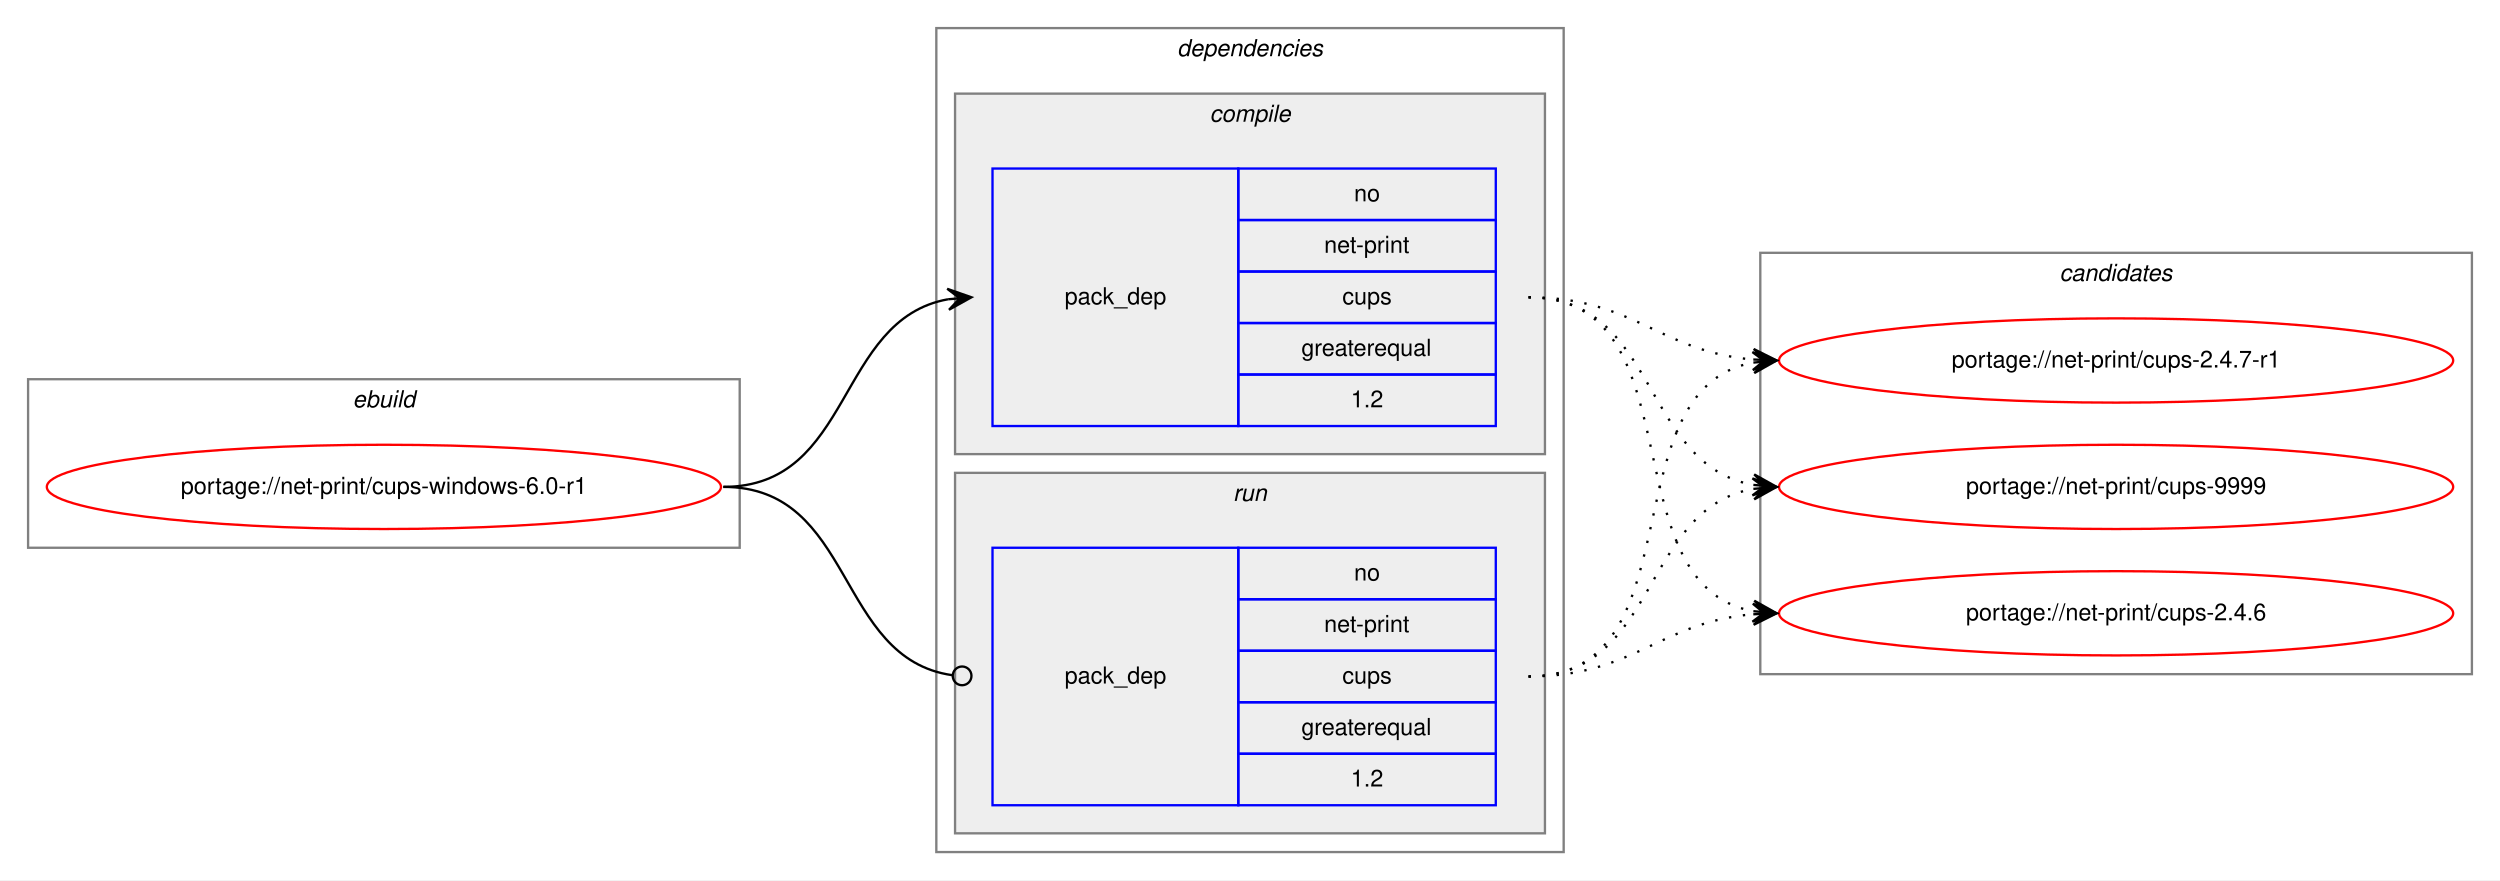
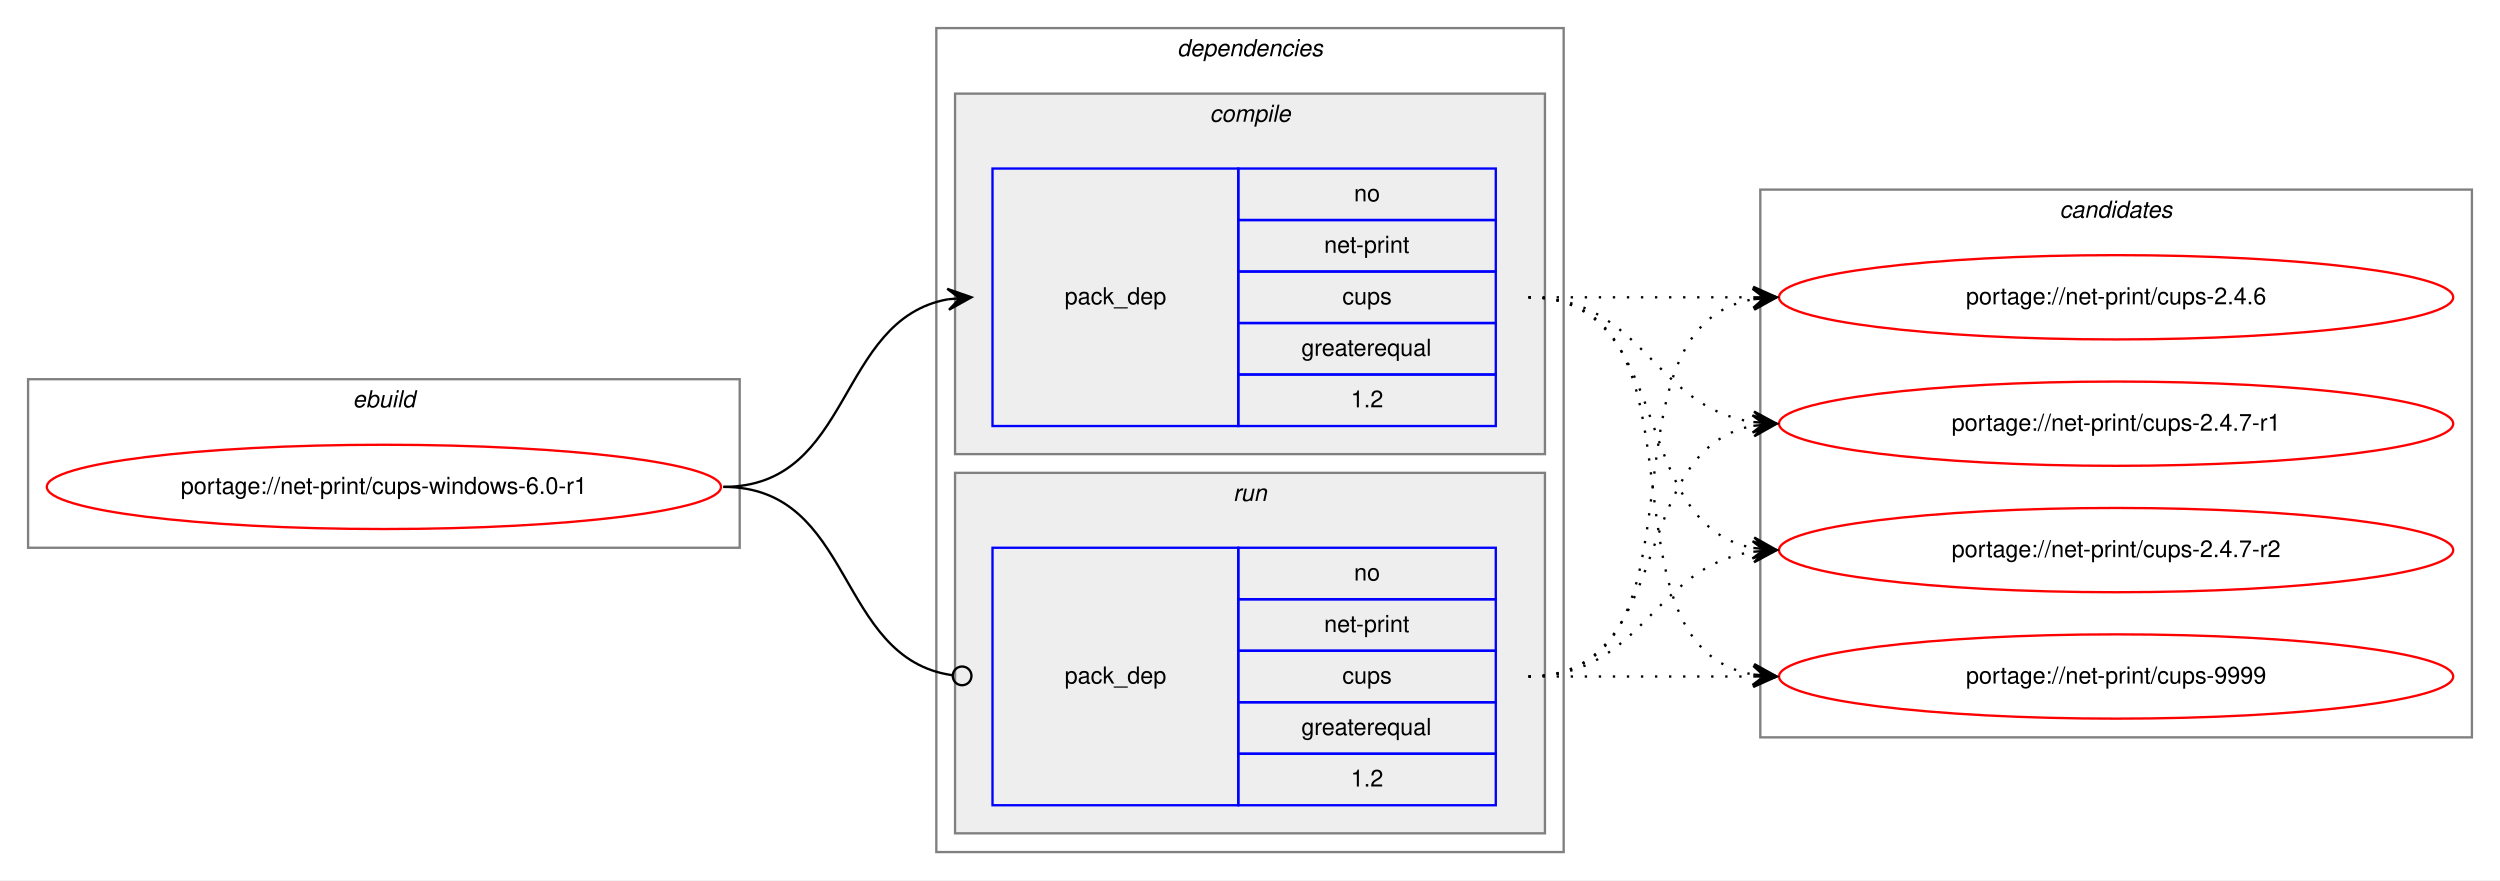
<svg xmlns="http://www.w3.org/2000/svg" xmlns:xlink="http://www.w3.org/1999/xlink" width="1068pt" height="376pt" viewBox="0.00 0.00 1068.00 376.00">
  <g id="graph0" class="graph" transform="scale(1 1) rotate(0) translate(4 372)">
    <polygon fill="white" stroke="transparent" points="-4,4 -4,-372 1064,-372 1064,4 -4,4" />
    <g id="clust1" class="cluster">
      <polygon fill="none" stroke="gray" points="8,-138 8,-210 312,-210 312,-138 8,-138" />
      <text text-anchor="start" x="146.66" y="-198" font-family="Helvetica,sans-Serif" font-style="italic" font-size="10.00">ebuild</text>
    </g>
    <g id="clust2" class="cluster">
      <polygon fill="none" stroke="gray" points="396,-8 396,-360 664,-360 664,-8 396,-8" />
      <text text-anchor="start" x="498.88" y="-348" font-family="Helvetica,sans-Serif" font-style="italic" font-size="10.00">dependencies</text>
    </g>
    <g id="clust3" class="cluster">
      <polygon fill="#eeeeee" stroke="gray" points="404,-178 404,-332 656,-332 656,-178 404,-178" />
      <text text-anchor="start" x="512.78" y="-320" font-family="Helvetica,sans-Serif" font-style="italic" font-size="10.00">compile</text>
    </g>
    <g id="clust6" class="cluster">
      <polygon fill="#eeeeee" stroke="gray" points="404,-16 404,-170 656,-170 656,-16 404,-16" />
      <text text-anchor="start" x="522.78" y="-158" font-family="Helvetica,sans-Serif" font-style="italic" font-size="10.00">run</text>
    </g>
    <g id="clust8" class="cluster">
-       <polygon fill="none" stroke="gray" points="748,-84 748,-264 1052,-264 1052,-84 748,-84" />
-       <text text-anchor="start" x="875.82" y="-252" font-family="Helvetica,sans-Serif" font-style="italic" font-size="10.00">candidates</text>
+       <polygon fill="none" stroke="gray" points="748,-57 748,-291 1052,-291 1052,-57 748,-57" />
+       <text text-anchor="start" x="875.82" y="-279" font-family="Helvetica,sans-Serif" font-style="italic" font-size="10.00">candidates</text>
    </g>
    <g id="node1" class="node">
      <g id="a_node1">
        <a xlink:href="../net-print/cups-windows-6.0-r1.svg" xlink:title="portage://net-print/cups-windows-6.0-r1">
          <ellipse fill="none" stroke="red" cx="160" cy="-164" rx="144" ry="18" />
          <text text-anchor="middle" x="160" y="-161" font-family="Helvetica,sans-Serif" font-size="10.00">portage://net-print/cups-windows-6.0-r1</text>
        </a>
      </g>
    </g>
    <g id="node2" class="node">
      <polygon fill="none" stroke="blue" points="420,-190 420,-300 525,-300 525,-190 420,-190" />
      <text text-anchor="start" x="450.82" y="-242" font-family="Helvetica,sans-Serif" font-size="10.00">pack_dep</text>
      <polygon fill="none" stroke="blue" points="525,-278 525,-300 635,-300 635,-278 525,-278" />
      <text text-anchor="start" x="574.44" y="-286" font-family="Helvetica,sans-Serif" font-size="10.00">no</text>
      <polygon fill="none" stroke="blue" points="525,-256 525,-278 635,-278 635,-256 525,-256" />
      <text text-anchor="start" x="561.66" y="-264" font-family="Helvetica,sans-Serif" font-size="10.00">net-print</text>
      <polygon fill="none" stroke="blue" points="525,-234 525,-256 635,-256 635,-234 525,-234" />
      <text text-anchor="start" x="569.44" y="-242" font-family="Helvetica,sans-Serif" font-size="10.00">cups</text>
      <polygon fill="none" stroke="blue" points="525,-212 525,-234 635,-234 635,-212 525,-212" />
      <text text-anchor="start" x="551.94" y="-220" font-family="Helvetica,sans-Serif" font-size="10.00">greaterequal</text>
      <polygon fill="none" stroke="blue" points="525,-190 525,-212 635,-212 635,-190 525,-190" />
      <text text-anchor="start" x="573.05" y="-198" font-family="Helvetica,sans-Serif" font-size="10.00">1.2</text>
    </g>
    <g id="edge1" class="edge">
      <path fill="none" stroke="black" d="M305,-164C360.7,-164 352.97,-235.49 400.99,-244.15" />
      <polygon fill="black" stroke="black" points="411,-245 400.65,-248.63 406.02,-244.57 401.04,-244.15 401.04,-244.15 401.04,-244.15 406.02,-244.57 401.42,-239.67 411,-245 411,-245" />
    </g>
    <g id="node3" class="node">
      <polygon fill="none" stroke="blue" points="420,-28 420,-138 525,-138 525,-28 420,-28" />
      <text text-anchor="start" x="450.82" y="-80" font-family="Helvetica,sans-Serif" font-size="10.00">pack_dep</text>
      <polygon fill="none" stroke="blue" points="525,-116 525,-138 635,-138 635,-116 525,-116" />
      <text text-anchor="start" x="574.44" y="-124" font-family="Helvetica,sans-Serif" font-size="10.00">no</text>
      <polygon fill="none" stroke="blue" points="525,-94 525,-116 635,-116 635,-94 525,-94" />
      <text text-anchor="start" x="561.66" y="-102" font-family="Helvetica,sans-Serif" font-size="10.00">net-print</text>
      <polygon fill="none" stroke="blue" points="525,-72 525,-94 635,-94 635,-72 525,-72" />
      <text text-anchor="start" x="569.44" y="-80" font-family="Helvetica,sans-Serif" font-size="10.00">cups</text>
      <polygon fill="none" stroke="blue" points="525,-50 525,-72 635,-72 635,-50 525,-50" />
      <text text-anchor="start" x="551.94" y="-58" font-family="Helvetica,sans-Serif" font-size="10.00">greaterequal</text>
      <polygon fill="none" stroke="blue" points="525,-28 525,-50 635,-50 635,-28 525,-28" />
      <text text-anchor="start" x="573.05" y="-36" font-family="Helvetica,sans-Serif" font-size="10.00">1.2</text>
    </g>
    <g id="edge2" class="edge">
      <path fill="none" stroke="black" d="M305,-164C361.4,-164 352.77,-90.72 402.81,-83.56" />
      <ellipse fill="none" stroke="black" cx="407.01" cy="-83.27" rx="4" ry="4" />
    </g>
    <g id="node4" class="node">
      <g id="a_node4">
        <a xlink:href="../net-print/cups-2.4.6.svg" xlink:title="portage://net-print/cups-2.4.6">
-           <ellipse fill="none" stroke="red" cx="900" cy="-110" rx="144" ry="18" />
-           <text text-anchor="middle" x="900" y="-107" font-family="Helvetica,sans-Serif" font-size="10.00">portage://net-print/cups-2.4.6</text>
+           <ellipse fill="none" stroke="red" cx="900" cy="-245" rx="144" ry="18" />
+           <text text-anchor="middle" x="900" y="-242" font-family="Helvetica,sans-Serif" font-size="10.00">portage://net-print/cups-2.4.6</text>
        </a>
      </g>
    </g>
    <g id="edge3" class="edge">
-       <path fill="none" stroke="black" stroke-dasharray="1,5" d="M649,-245C721.56,-245 682.97,-122.86 744.68,-110.93" />
-       <polygon fill="black" stroke="black" points="755,-110 745.45,-115.38 750.02,-110.45 745.04,-110.9 745.04,-110.9 745.04,-110.9 750.02,-110.45 744.64,-106.42 755,-110 755,-110" />
+       <path fill="none" stroke="black" stroke-dasharray="1,5" d="M649,-245C692.43,-245 705.83,-245 744.57,-245" />
+       <polygon fill="black" stroke="black" points="755,-245 745,-249.5 750,-245 745,-245 745,-245 745,-245 750,-245 745,-240.5 755,-245 755,-245" />
    </g>
    <g id="node5" class="node">
      <g id="a_node5">
        <a xlink:href="../net-print/cups-2.4.7-r1.svg" xlink:title="portage://net-print/cups-2.4.7-r1">
-           <ellipse fill="none" stroke="red" cx="900" cy="-218" rx="144" ry="18" />
-           <text text-anchor="middle" x="900" y="-215" font-family="Helvetica,sans-Serif" font-size="10.00">portage://net-print/cups-2.4.7-r1</text>
+           <ellipse fill="none" stroke="red" cx="900" cy="-191" rx="144" ry="18" />
+           <text text-anchor="middle" x="900" y="-188" font-family="Helvetica,sans-Serif" font-size="10.00">portage://net-print/cups-2.4.7-r1</text>
        </a>
      </g>
    </g>
    <g id="edge4" class="edge">
-       <path fill="none" stroke="black" stroke-dasharray="1,5" d="M649,-245C694.01,-245 704.86,-221.86 744.8,-218.42" />
-       <polygon fill="black" stroke="black" points="755,-218 745.2,-222.91 750,-218.21 745.01,-218.42 745.01,-218.42 745.01,-218.42 750,-218.21 744.82,-213.92 755,-218 755,-218" />
+       <path fill="none" stroke="black" stroke-dasharray="1,5" d="M649,-245C698.26,-245 701.85,-198.13 744.86,-191.72" />
+       <polygon fill="black" stroke="black" points="755,-191 745.35,-196.2 750.01,-191.36 745.03,-191.71 745.03,-191.71 745.03,-191.71 750.01,-191.36 744.71,-187.22 755,-191 755,-191" />
    </g>
    <g id="node6" class="node">
      <g id="a_node6">
-         <a xlink:href="../net-print/cups-9999.svg" xlink:title="portage://net-print/cups-9999">
-           <ellipse fill="none" stroke="red" cx="900" cy="-164" rx="144" ry="18" />
-           <text text-anchor="middle" x="900" y="-161" font-family="Helvetica,sans-Serif" font-size="10.00">portage://net-print/cups-9999</text>
+         <a xlink:href="../net-print/cups-2.4.7-r2.svg" xlink:title="portage://net-print/cups-2.4.7-r2">
+           <ellipse fill="none" stroke="red" cx="900" cy="-137" rx="144" ry="18" />
+           <text text-anchor="middle" x="900" y="-134" font-family="Helvetica,sans-Serif" font-size="10.00">portage://net-print/cups-2.4.7-r2</text>
        </a>
      </g>
    </g>
    <g id="edge5" class="edge">
-       <path fill="none" stroke="black" stroke-dasharray="1,5" d="M649,-245C704.7,-245 696.97,-173.51 744.99,-164.85" />
-       <polygon fill="black" stroke="black" points="755,-164 745.42,-169.33 750.02,-164.43 745.04,-164.85 745.04,-164.85 745.04,-164.85 750.02,-164.43 744.65,-160.37 755,-164 755,-164" />
+       <path fill="none" stroke="black" stroke-dasharray="1,5" d="M649,-245C712.58,-245 690.58,-148.49 744.79,-137.93" />
+       <polygon fill="black" stroke="black" points="755,-137 745.45,-142.39 750.02,-137.46 745.04,-137.91 745.04,-137.91 745.04,-137.91 750.02,-137.46 744.63,-133.43 755,-137 755,-137" />
+     </g>
+     <g id="node7" class="node">
+       <g id="a_node7">
+         <a xlink:href="../net-print/cups-9999.svg" xlink:title="portage://net-print/cups-9999">
+           <ellipse fill="none" stroke="red" cx="900" cy="-83" rx="144" ry="18" />
+           <text text-anchor="middle" x="900" y="-80" font-family="Helvetica,sans-Serif" font-size="10.00">portage://net-print/cups-9999</text>
+         </a>
+       </g>
    </g>
    <g id="edge6" class="edge">
-       <path fill="none" stroke="black" stroke-dasharray="1,5" d="M649,-83C694.01,-83 704.86,-106.14 744.8,-109.58" />
-       <polygon fill="black" stroke="black" points="755,-110 744.82,-114.08 750,-109.79 745.01,-109.58 745.01,-109.58 745.01,-109.58 750,-109.79 745.2,-105.09 755,-110 755,-110" />
+       <path fill="none" stroke="black" stroke-dasharray="1,5" d="M649,-245C731.35,-245 674.36,-96.62 744.73,-83.87" />
+       <polygon fill="black" stroke="black" points="755,-83 745.42,-88.33 750.02,-83.42 745.04,-83.85 745.04,-83.85 745.04,-83.85 750.02,-83.42 744.66,-79.36 755,-83 755,-83" />
    </g>
    <g id="edge7" class="edge">
-       <path fill="none" stroke="black" stroke-dasharray="1,5" d="M649,-83C721.56,-83 682.97,-205.14 744.68,-217.07" />
-       <polygon fill="black" stroke="black" points="755,-218 744.64,-221.58 750.02,-217.55 745.04,-217.1 745.04,-217.1 745.04,-217.1 750.02,-217.55 745.45,-212.62 755,-218 755,-218" />
+       <path fill="none" stroke="black" stroke-dasharray="1,5" d="M649,-83C731.35,-83 674.36,-231.38 744.73,-244.13" />
+       <polygon fill="black" stroke="black" points="755,-245 744.66,-248.64 750.02,-244.58 745.04,-244.15 745.04,-244.15 745.04,-244.15 750.02,-244.58 745.42,-239.67 755,-245 755,-245" />
    </g>
    <g id="edge8" class="edge">
-       <path fill="none" stroke="black" stroke-dasharray="1,5" d="M649,-83C704.7,-83 696.97,-154.49 744.99,-163.15" />
-       <polygon fill="black" stroke="black" points="755,-164 744.65,-167.63 750.02,-163.57 745.04,-163.15 745.04,-163.15 745.04,-163.15 750.02,-163.57 745.42,-158.67 755,-164 755,-164" />
+       <path fill="none" stroke="black" stroke-dasharray="1,5" d="M649,-83C712.58,-83 690.58,-179.51 744.79,-190.07" />
+       <polygon fill="black" stroke="black" points="755,-191 744.63,-194.57 750.02,-190.54 745.04,-190.09 745.04,-190.09 745.04,-190.09 750.02,-190.54 745.45,-185.61 755,-191 755,-191" />
+     </g>
+     <g id="edge9" class="edge">
+       <path fill="none" stroke="black" stroke-dasharray="1,5" d="M649,-83C698.26,-83 701.85,-129.87 744.86,-136.28" />
+       <polygon fill="black" stroke="black" points="755,-137 744.71,-140.78 750.01,-136.64 745.03,-136.29 745.03,-136.29 745.03,-136.29 750.01,-136.64 745.35,-131.8 755,-137 755,-137" />
+     </g>
+     <g id="edge10" class="edge">
+       <path fill="none" stroke="black" stroke-dasharray="1,5" d="M649,-83C692.43,-83 705.83,-83 744.57,-83" />
+       <polygon fill="black" stroke="black" points="755,-83 745,-87.5 750,-83 745,-83 745,-83 745,-83 750,-83 745,-78.5 755,-83 755,-83" />
    </g>
  </g>
</svg>
